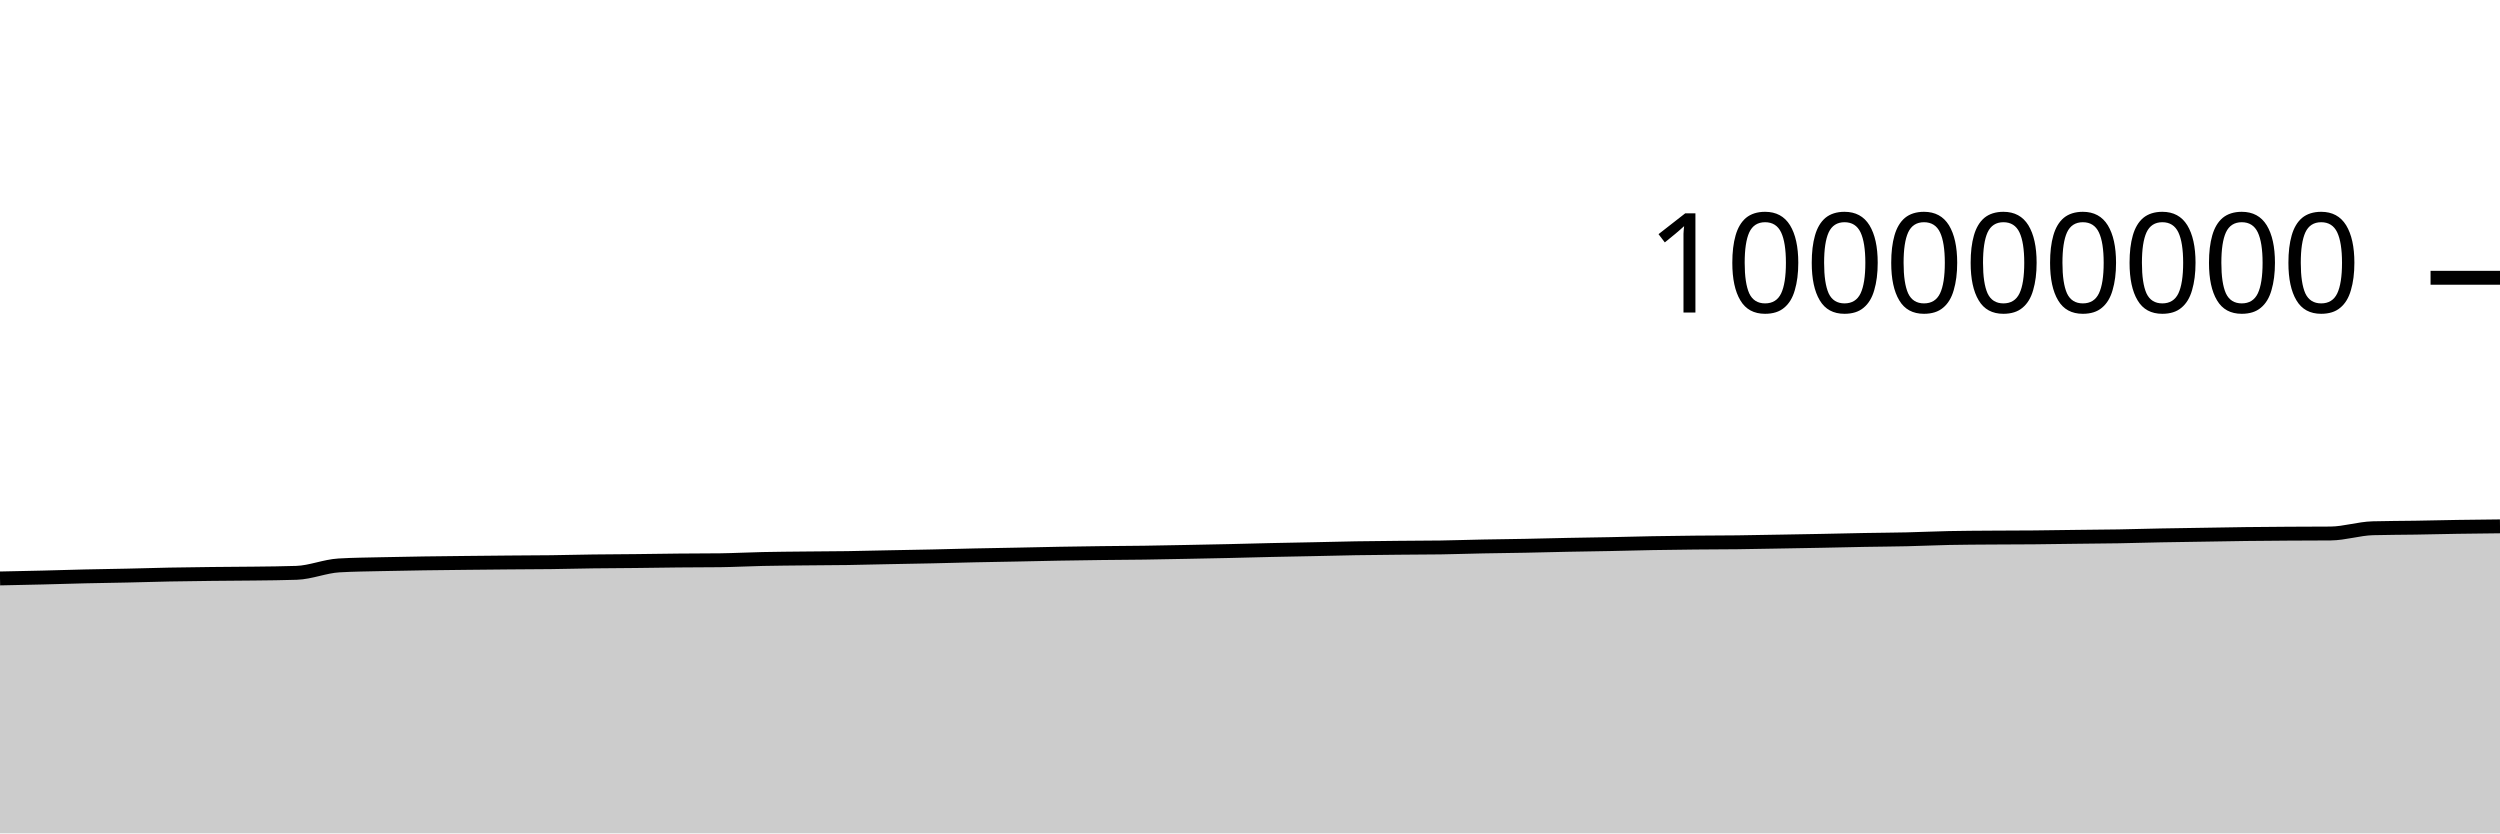
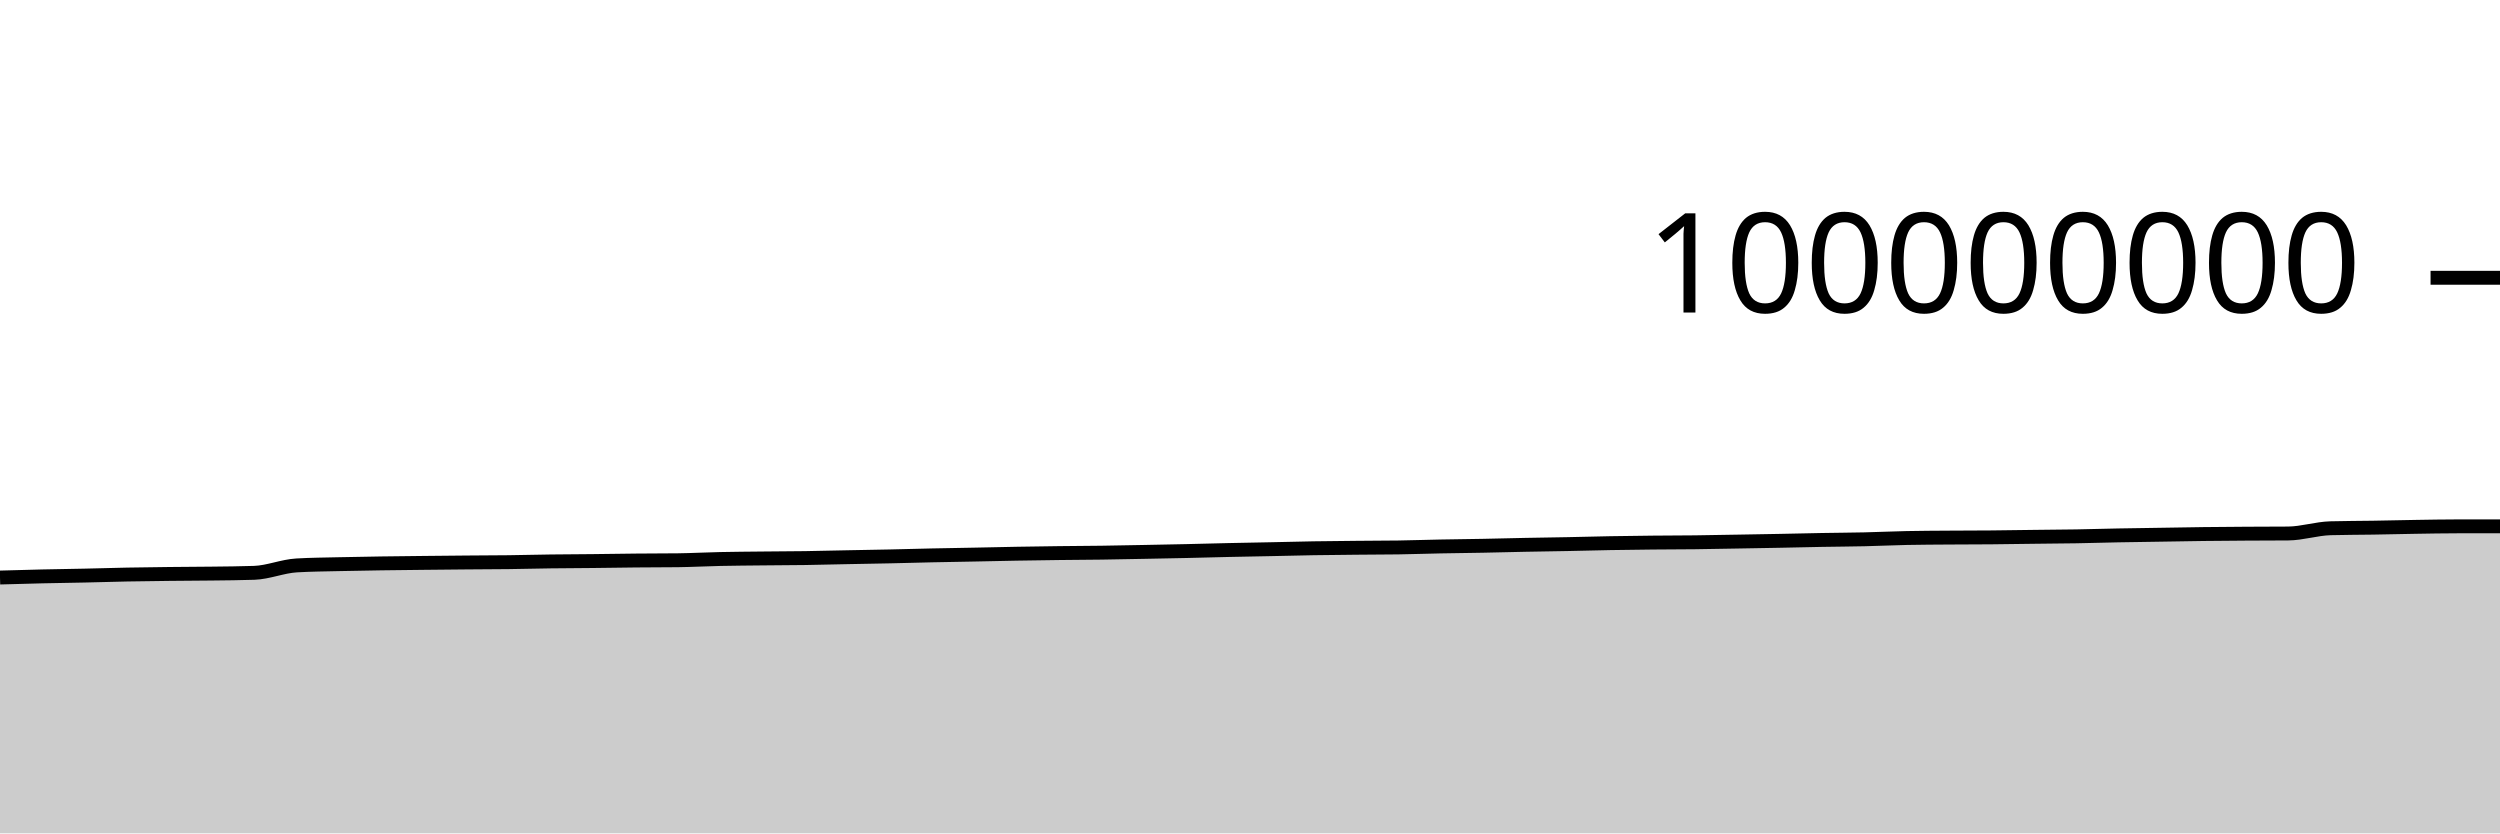
<svg xmlns="http://www.w3.org/2000/svg" viewBox="0 0 180 60">
  <g transform="translate(0,20)">
-     <path class="area" fill="rgba(0, 0, 0, 0.2)" d="M0,21.648C1.017,21.627,2.034,21.607,3.051,21.582C4.068,21.557,5.085,21.524,6.102,21.5C7.119,21.477,8.136,21.465,9.153,21.442C10.169,21.42,11.186,21.387,12.203,21.367C13.22,21.347,14.237,21.335,15.254,21.324C16.271,21.312,17.288,21.311,18.305,21.298C19.322,21.285,20.339,21.28,21.356,21.244C22.373,21.209,23.39,20.769,24.407,20.71C25.424,20.65,26.441,20.645,27.458,20.62C28.475,20.596,29.492,20.58,30.508,20.564C31.525,20.549,32.542,20.539,33.559,20.528C34.576,20.517,35.593,20.507,36.61,20.498C37.627,20.489,38.644,20.488,39.661,20.476C40.678,20.463,41.695,20.435,42.712,20.422C43.729,20.408,44.746,20.407,45.763,20.396C46.78,20.386,47.797,20.366,48.814,20.357C49.831,20.347,50.847,20.35,51.864,20.338C52.881,20.325,53.898,20.269,54.915,20.248C55.932,20.226,56.949,20.22,57.966,20.209C58.983,20.198,60,20.197,61.017,20.182C62.034,20.167,63.051,20.139,64.068,20.119C65.085,20.099,66.102,20.083,67.119,20.061C68.136,20.039,69.153,20.009,70.169,19.987C71.186,19.966,72.203,19.95,73.22,19.93C74.237,19.91,75.254,19.885,76.271,19.867C77.288,19.85,78.305,19.835,79.322,19.822C80.339,19.81,81.356,19.806,82.373,19.792C83.39,19.777,84.407,19.756,85.424,19.737C86.441,19.717,87.458,19.698,88.475,19.676C89.492,19.653,90.508,19.624,91.525,19.601C92.542,19.579,93.559,19.562,94.576,19.541C95.593,19.52,96.61,19.492,97.627,19.475C98.644,19.458,99.661,19.45,100.678,19.44C101.695,19.43,102.712,19.431,103.729,19.416C104.746,19.4,105.763,19.365,106.78,19.345C107.797,19.325,108.814,19.316,109.831,19.296C110.847,19.277,111.864,19.248,112.881,19.228C113.898,19.208,114.915,19.196,115.932,19.175C116.949,19.155,117.966,19.125,118.983,19.107C120,19.088,121.017,19.076,122.034,19.066C123.051,19.056,124.068,19.057,125.085,19.045C126.102,19.033,127.119,19.011,128.136,18.994C129.153,18.976,130.169,18.96,131.186,18.94C132.203,18.921,133.22,18.895,134.237,18.876C135.254,18.858,136.271,18.853,137.288,18.83C138.305,18.807,139.322,18.758,140.339,18.737C141.356,18.716,142.373,18.713,143.39,18.706C144.407,18.698,145.424,18.7,146.441,18.691C147.458,18.682,148.475,18.665,149.492,18.652C150.508,18.64,151.525,18.634,152.542,18.617C153.559,18.6,154.576,18.568,155.593,18.548C156.61,18.529,157.627,18.516,158.644,18.5C159.661,18.484,160.678,18.463,161.695,18.451C162.712,18.438,163.729,18.432,164.746,18.425C165.763,18.419,166.78,18.421,167.797,18.412C168.814,18.403,169.831,18.062,170.847,18.034C171.864,18.006,172.881,18.008,173.898,17.992C174.915,17.975,175.932,17.95,176.949,17.934C177.966,17.918,178.983,17.907,180,17.897L180,40C178.983,40,177.966,40,176.949,40C175.932,40,174.915,40,173.898,40C172.881,40,171.864,40,170.847,40C169.831,40,168.814,40,167.797,40C166.78,40,165.763,40,164.746,40C163.729,40,162.712,40,161.695,40C160.678,40,159.661,40,158.644,40C157.627,40,156.61,40,155.593,40C154.576,40,153.559,40,152.542,40C151.525,40,150.508,40,149.492,40C148.475,40,147.458,40,146.441,40C145.424,40,144.407,40,143.39,40C142.373,40,141.356,40,140.339,40C139.322,40,138.305,40,137.288,40C136.271,40,135.254,40,134.237,40C133.22,40,132.203,40,131.186,40C130.169,40,129.153,40,128.136,40C127.119,40,126.102,40,125.085,40C124.068,40,123.051,40,122.034,40C121.017,40,120,40,118.983,40C117.966,40,116.949,40,115.932,40C114.915,40,113.898,40,112.881,40C111.864,40,110.847,40,109.831,40C108.814,40,107.797,40,106.78,40C105.763,40,104.746,40,103.729,40C102.712,40,101.695,40,100.678,40C99.661,40,98.644,40,97.627,40C96.61,40,95.593,40,94.576,40C93.559,40,92.542,40,91.525,40C90.508,40,89.492,40,88.475,40C87.458,40,86.441,40,85.424,40C84.407,40,83.39,40,82.373,40C81.356,40,80.339,40,79.322,40C78.305,40,77.288,40,76.271,40C75.254,40,74.237,40,73.22,40C72.203,40,71.186,40,70.169,40C69.153,40,68.136,40,67.119,40C66.102,40,65.085,40,64.068,40C63.051,40,62.034,40,61.017,40C60,40,58.983,40,57.966,40C56.949,40,55.932,40,54.915,40C53.898,40,52.881,40,51.864,40C50.847,40,49.831,40,48.814,40C47.797,40,46.78,40,45.763,40C44.746,40,43.729,40,42.712,40C41.695,40,40.678,40,39.661,40C38.644,40,37.627,40,36.61,40C35.593,40,34.576,40,33.559,40C32.542,40,31.525,40,30.508,40C29.492,40,28.475,40,27.458,40C26.441,40,25.424,40,24.407,40C23.39,40,22.373,40,21.356,40C20.339,40,19.322,40,18.305,40C17.288,40,16.271,40,15.254,40C14.237,40,13.22,40,12.203,40C11.186,40,10.169,40,9.153,40C8.136,40,7.119,40,6.102,40C5.085,40,4.068,40,3.051,40C2.034,40,1.017,40,0,40Z" />
-     <path class="line" stroke="black" fill="none" d="M0,21.648C1.017,21.627,2.034,21.607,3.051,21.582C4.068,21.557,5.085,21.524,6.102,21.5C7.119,21.477,8.136,21.465,9.153,21.442C10.169,21.42,11.186,21.387,12.203,21.367C13.22,21.347,14.237,21.335,15.254,21.324C16.271,21.312,17.288,21.311,18.305,21.298C19.322,21.285,20.339,21.28,21.356,21.244C22.373,21.209,23.39,20.769,24.407,20.71C25.424,20.65,26.441,20.645,27.458,20.62C28.475,20.596,29.492,20.58,30.508,20.564C31.525,20.549,32.542,20.539,33.559,20.528C34.576,20.517,35.593,20.507,36.61,20.498C37.627,20.489,38.644,20.488,39.661,20.476C40.678,20.463,41.695,20.435,42.712,20.422C43.729,20.408,44.746,20.407,45.763,20.396C46.78,20.386,47.797,20.366,48.814,20.357C49.831,20.347,50.847,20.35,51.864,20.338C52.881,20.325,53.898,20.269,54.915,20.248C55.932,20.226,56.949,20.22,57.966,20.209C58.983,20.198,60,20.197,61.017,20.182C62.034,20.167,63.051,20.139,64.068,20.119C65.085,20.099,66.102,20.083,67.119,20.061C68.136,20.039,69.153,20.009,70.169,19.987C71.186,19.966,72.203,19.95,73.22,19.93C74.237,19.91,75.254,19.885,76.271,19.867C77.288,19.85,78.305,19.835,79.322,19.822C80.339,19.81,81.356,19.806,82.373,19.792C83.39,19.777,84.407,19.756,85.424,19.737C86.441,19.717,87.458,19.698,88.475,19.676C89.492,19.653,90.508,19.624,91.525,19.601C92.542,19.579,93.559,19.562,94.576,19.541C95.593,19.52,96.61,19.492,97.627,19.475C98.644,19.458,99.661,19.45,100.678,19.44C101.695,19.43,102.712,19.431,103.729,19.416C104.746,19.4,105.763,19.365,106.78,19.345C107.797,19.325,108.814,19.316,109.831,19.296C110.847,19.277,111.864,19.248,112.881,19.228C113.898,19.208,114.915,19.196,115.932,19.175C116.949,19.155,117.966,19.125,118.983,19.107C120,19.088,121.017,19.076,122.034,19.066C123.051,19.056,124.068,19.057,125.085,19.045C126.102,19.033,127.119,19.011,128.136,18.994C129.153,18.976,130.169,18.96,131.186,18.94C132.203,18.921,133.22,18.895,134.237,18.876C135.254,18.858,136.271,18.853,137.288,18.83C138.305,18.807,139.322,18.758,140.339,18.737C141.356,18.716,142.373,18.713,143.39,18.706C144.407,18.698,145.424,18.7,146.441,18.691C147.458,18.682,148.475,18.665,149.492,18.652C150.508,18.64,151.525,18.634,152.542,18.617C153.559,18.6,154.576,18.568,155.593,18.548C156.61,18.529,157.627,18.516,158.644,18.5C159.661,18.484,160.678,18.463,161.695,18.451C162.712,18.438,163.729,18.432,164.746,18.425C165.763,18.419,166.78,18.421,167.797,18.412C168.814,18.403,169.831,18.062,170.847,18.034C171.864,18.006,172.881,18.008,173.898,17.992C174.915,17.975,175.932,17.95,176.949,17.934C177.966,17.918,178.983,17.907,180,17.897" />
+     <path class="area" fill="rgba(0, 0, 0, 0.2)" d="M0,21.582C1.017,21.553,2.034,21.524,3.051,21.5C4.068,21.477,5.085,21.465,6.102,21.442C7.119,21.42,8.136,21.387,9.153,21.367C10.169,21.347,11.186,21.335,12.203,21.324C13.22,21.312,14.237,21.311,15.254,21.298C16.271,21.285,17.288,21.28,18.305,21.244C19.322,21.209,20.339,20.769,21.356,20.71C22.373,20.65,23.39,20.645,24.407,20.62C25.424,20.596,26.441,20.58,27.458,20.564C28.475,20.549,29.492,20.539,30.508,20.528C31.525,20.517,32.542,20.507,33.559,20.498C34.576,20.489,35.593,20.488,36.61,20.476C37.627,20.463,38.644,20.435,39.661,20.422C40.678,20.408,41.695,20.407,42.712,20.396C43.729,20.386,44.746,20.366,45.763,20.357C46.78,20.347,47.797,20.35,48.814,20.338C49.831,20.325,50.847,20.269,51.864,20.248C52.881,20.226,53.898,20.22,54.915,20.209C55.932,20.198,56.949,20.197,57.966,20.182C58.983,20.167,60,20.139,61.017,20.119C62.034,20.099,63.051,20.083,64.068,20.061C65.085,20.039,66.102,20.009,67.119,19.987C68.136,19.966,69.153,19.95,70.169,19.93C71.186,19.91,72.203,19.885,73.22,19.867C74.237,19.85,75.254,19.835,76.271,19.822C77.288,19.81,78.305,19.806,79.322,19.792C80.339,19.777,81.356,19.756,82.373,19.737C83.39,19.717,84.407,19.698,85.424,19.676C86.441,19.653,87.458,19.624,88.475,19.601C89.492,19.579,90.508,19.562,91.525,19.541C92.542,19.52,93.559,19.492,94.576,19.475C95.593,19.458,96.61,19.45,97.627,19.44C98.644,19.43,99.661,19.431,100.678,19.416C101.695,19.4,102.712,19.365,103.729,19.345C104.746,19.325,105.763,19.316,106.78,19.296C107.797,19.277,108.814,19.248,109.831,19.228C110.847,19.208,111.864,19.196,112.881,19.175C113.898,19.155,114.915,19.125,115.932,19.107C116.949,19.088,117.966,19.076,118.983,19.066C120,19.056,121.017,19.057,122.034,19.045C123.051,19.033,124.068,19.011,125.085,18.994C126.102,18.976,127.119,18.96,128.136,18.94C129.153,18.921,130.169,18.895,131.186,18.876C132.203,18.858,133.22,18.853,134.237,18.83C135.254,18.807,136.271,18.758,137.288,18.737C138.305,18.716,139.322,18.713,140.339,18.706C141.356,18.698,142.373,18.7,143.39,18.691C144.407,18.682,145.424,18.665,146.441,18.652C147.458,18.64,148.475,18.634,149.492,18.617C150.508,18.6,151.525,18.568,152.542,18.548C153.559,18.529,154.576,18.516,155.593,18.5C156.61,18.484,157.627,18.463,158.644,18.451C159.661,18.438,160.678,18.432,161.695,18.425C162.712,18.419,163.729,18.421,164.746,18.412C165.763,18.403,166.78,18.062,167.797,18.034C168.814,18.006,169.831,18.008,170.847,17.992C171.864,17.975,172.881,17.95,173.898,17.934C174.915,17.918,175.932,17.897,176.949,17.897C177.966,17.897,178.983,17.897,180,17.897L180,40C178.983,40,177.966,40,176.949,40C175.932,40,174.915,40,173.898,40C172.881,40,171.864,40,170.847,40C169.831,40,168.814,40,167.797,40C166.78,40,165.763,40,164.746,40C163.729,40,162.712,40,161.695,40C160.678,40,159.661,40,158.644,40C157.627,40,156.61,40,155.593,40C154.576,40,153.559,40,152.542,40C151.525,40,150.508,40,149.492,40C148.475,40,147.458,40,146.441,40C145.424,40,144.407,40,143.39,40C142.373,40,141.356,40,140.339,40C139.322,40,138.305,40,137.288,40C136.271,40,135.254,40,134.237,40C133.22,40,132.203,40,131.186,40C130.169,40,129.153,40,128.136,40C127.119,40,126.102,40,125.085,40C124.068,40,123.051,40,122.034,40C121.017,40,120,40,118.983,40C117.966,40,116.949,40,115.932,40C114.915,40,113.898,40,112.881,40C111.864,40,110.847,40,109.831,40C108.814,40,107.797,40,106.78,40C105.763,40,104.746,40,103.729,40C102.712,40,101.695,40,100.678,40C99.661,40,98.644,40,97.627,40C96.61,40,95.593,40,94.576,40C93.559,40,92.542,40,91.525,40C90.508,40,89.492,40,88.475,40C87.458,40,86.441,40,85.424,40C84.407,40,83.39,40,82.373,40C81.356,40,80.339,40,79.322,40C78.305,40,77.288,40,76.271,40C75.254,40,74.237,40,73.22,40C72.203,40,71.186,40,70.169,40C69.153,40,68.136,40,67.119,40C66.102,40,65.085,40,64.068,40C63.051,40,62.034,40,61.017,40C60,40,58.983,40,57.966,40C56.949,40,55.932,40,54.915,40C53.898,40,52.881,40,51.864,40C50.847,40,49.831,40,48.814,40C47.797,40,46.78,40,45.763,40C44.746,40,43.729,40,42.712,40C41.695,40,40.678,40,39.661,40C38.644,40,37.627,40,36.61,40C35.593,40,34.576,40,33.559,40C32.542,40,31.525,40,30.508,40C29.492,40,28.475,40,27.458,40C26.441,40,25.424,40,24.407,40C23.39,40,22.373,40,21.356,40C20.339,40,19.322,40,18.305,40C17.288,40,16.271,40,15.254,40C14.237,40,13.22,40,12.203,40C11.186,40,10.169,40,9.153,40C8.136,40,7.119,40,6.102,40C5.085,40,4.068,40,3.051,40C2.034,40,1.017,40,0,40Z" />
+     <path class="line" stroke="black" fill="none" d="M0,21.582C1.017,21.553,2.034,21.524,3.051,21.5C4.068,21.477,5.085,21.465,6.102,21.442C7.119,21.42,8.136,21.387,9.153,21.367C10.169,21.347,11.186,21.335,12.203,21.324C13.22,21.312,14.237,21.311,15.254,21.298C16.271,21.285,17.288,21.28,18.305,21.244C19.322,21.209,20.339,20.769,21.356,20.71C22.373,20.65,23.39,20.645,24.407,20.62C25.424,20.596,26.441,20.58,27.458,20.564C28.475,20.549,29.492,20.539,30.508,20.528C31.525,20.517,32.542,20.507,33.559,20.498C34.576,20.489,35.593,20.488,36.61,20.476C37.627,20.463,38.644,20.435,39.661,20.422C40.678,20.408,41.695,20.407,42.712,20.396C43.729,20.386,44.746,20.366,45.763,20.357C46.78,20.347,47.797,20.35,48.814,20.338C49.831,20.325,50.847,20.269,51.864,20.248C52.881,20.226,53.898,20.22,54.915,20.209C55.932,20.198,56.949,20.197,57.966,20.182C58.983,20.167,60,20.139,61.017,20.119C62.034,20.099,63.051,20.083,64.068,20.061C65.085,20.039,66.102,20.009,67.119,19.987C68.136,19.966,69.153,19.95,70.169,19.93C71.186,19.91,72.203,19.885,73.22,19.867C74.237,19.85,75.254,19.835,76.271,19.822C77.288,19.81,78.305,19.806,79.322,19.792C80.339,19.777,81.356,19.756,82.373,19.737C83.39,19.717,84.407,19.698,85.424,19.676C86.441,19.653,87.458,19.624,88.475,19.601C89.492,19.579,90.508,19.562,91.525,19.541C92.542,19.52,93.559,19.492,94.576,19.475C95.593,19.458,96.61,19.45,97.627,19.44C98.644,19.43,99.661,19.431,100.678,19.416C101.695,19.4,102.712,19.365,103.729,19.345C104.746,19.325,105.763,19.316,106.78,19.296C107.797,19.277,108.814,19.248,109.831,19.228C110.847,19.208,111.864,19.196,112.881,19.175C113.898,19.155,114.915,19.125,115.932,19.107C116.949,19.088,117.966,19.076,118.983,19.066C120,19.056,121.017,19.057,122.034,19.045C123.051,19.033,124.068,19.011,125.085,18.994C126.102,18.976,127.119,18.96,128.136,18.94C129.153,18.921,130.169,18.895,131.186,18.876C132.203,18.858,133.22,18.853,134.237,18.83C135.254,18.807,136.271,18.758,137.288,18.737C138.305,18.716,139.322,18.713,140.339,18.706C141.356,18.698,142.373,18.7,143.39,18.691C144.407,18.682,145.424,18.665,146.441,18.652C147.458,18.64,148.475,18.634,149.492,18.617C150.508,18.6,151.525,18.568,152.542,18.548C153.559,18.529,154.576,18.516,155.593,18.5C156.61,18.484,157.627,18.463,158.644,18.451C159.661,18.438,160.678,18.432,161.695,18.425C162.712,18.419,163.729,18.421,164.746,18.412C165.763,18.403,166.78,18.062,167.797,18.034C168.814,18.006,169.831,18.008,170.847,17.992C171.864,17.975,172.881,17.95,173.898,17.934C174.915,17.918,175.932,17.897,176.949,17.897C177.966,17.897,178.983,17.897,180,17.897" />
    <path class="axis-ceiling" stroke-width="1" stroke="black" fill="none" d="M175,0L180,0" />
    <text class="axis-ceiling-label" font-family="sans-serif" text-anchor="end" font-size="10px" x="170" y="2.5">100000000</text>
  </g>
</svg>
